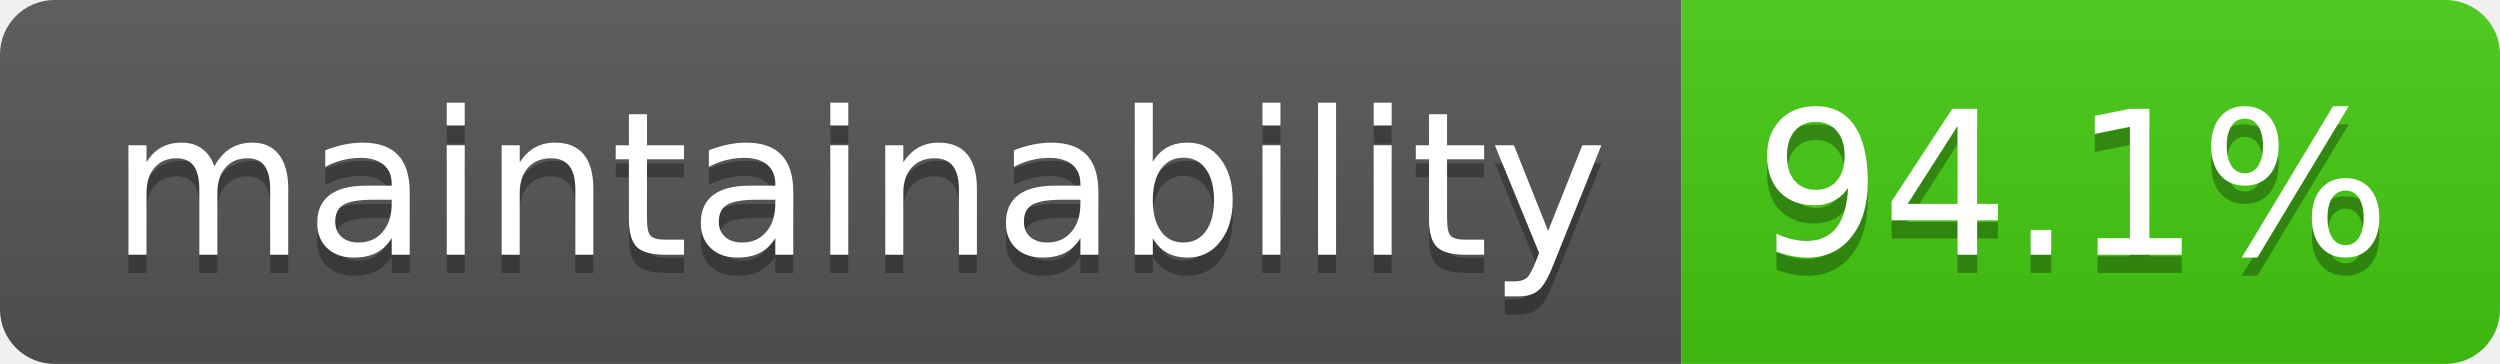
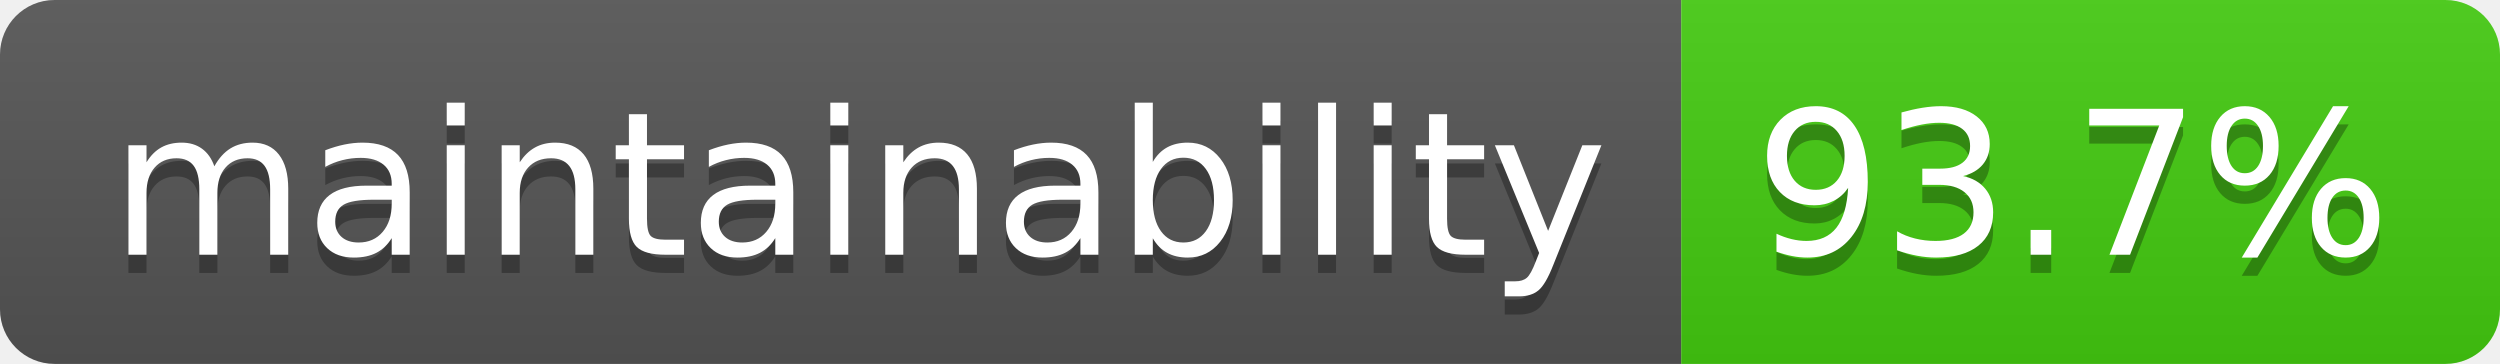
<svg xmlns="http://www.w3.org/2000/svg" width="137.4" height="20">
  <linearGradient id="smooth" x2="0" y2="100%">
    <stop offset="0" stop-color="#bbb" stop-opacity=".1" />
    <stop offset="1" stop-opacity=".1" />
  </linearGradient>
  <clipPath id="round">
    <rect width="137.4" height="20" rx="3" fill="#fff" />
  </clipPath>
  <g clip-path="url(#round)">
    <rect width="92.4" height="20" fill="#555" />
    <rect x="92.4" width="45.0" height="20" fill="#4c1" />
    <rect width="137.4" height="20" fill="url(#smooth)" />
  </g>
  <g fill="#fff" text-anchor="middle" font-family="DejaVu Sans,Verdana,Geneva,sans-serif" font-size="110">
    <text x="472.0" y="150" fill="#010101" fill-opacity=".3" transform="scale(0.1)" textLength="824.0" lengthAdjust="spacing">maintainability</text>
    <text x="472.0" y="140" transform="scale(0.1)" textLength="824.0" lengthAdjust="spacing">maintainability</text>
-     <text x="1139.0" y="150" fill="#010101" fill-opacity=".3" transform="scale(0.1)" textLength="350.0" lengthAdjust="spacing">94.1%</text>
-     <text x="1139.0" y="140" transform="scale(0.1)" textLength="350.0" lengthAdjust="spacing">94.1%</text>
+     <text x="1139.0" y="150" fill="#010101" fill-opacity=".3" transform="scale(0.1)" textLength="350.0" lengthAdjust="spacing">93.7%</text>
+     <text x="1139.0" y="140" transform="scale(0.1)" textLength="350.0" lengthAdjust="spacing">93.7%</text>
  </g>
</svg>
